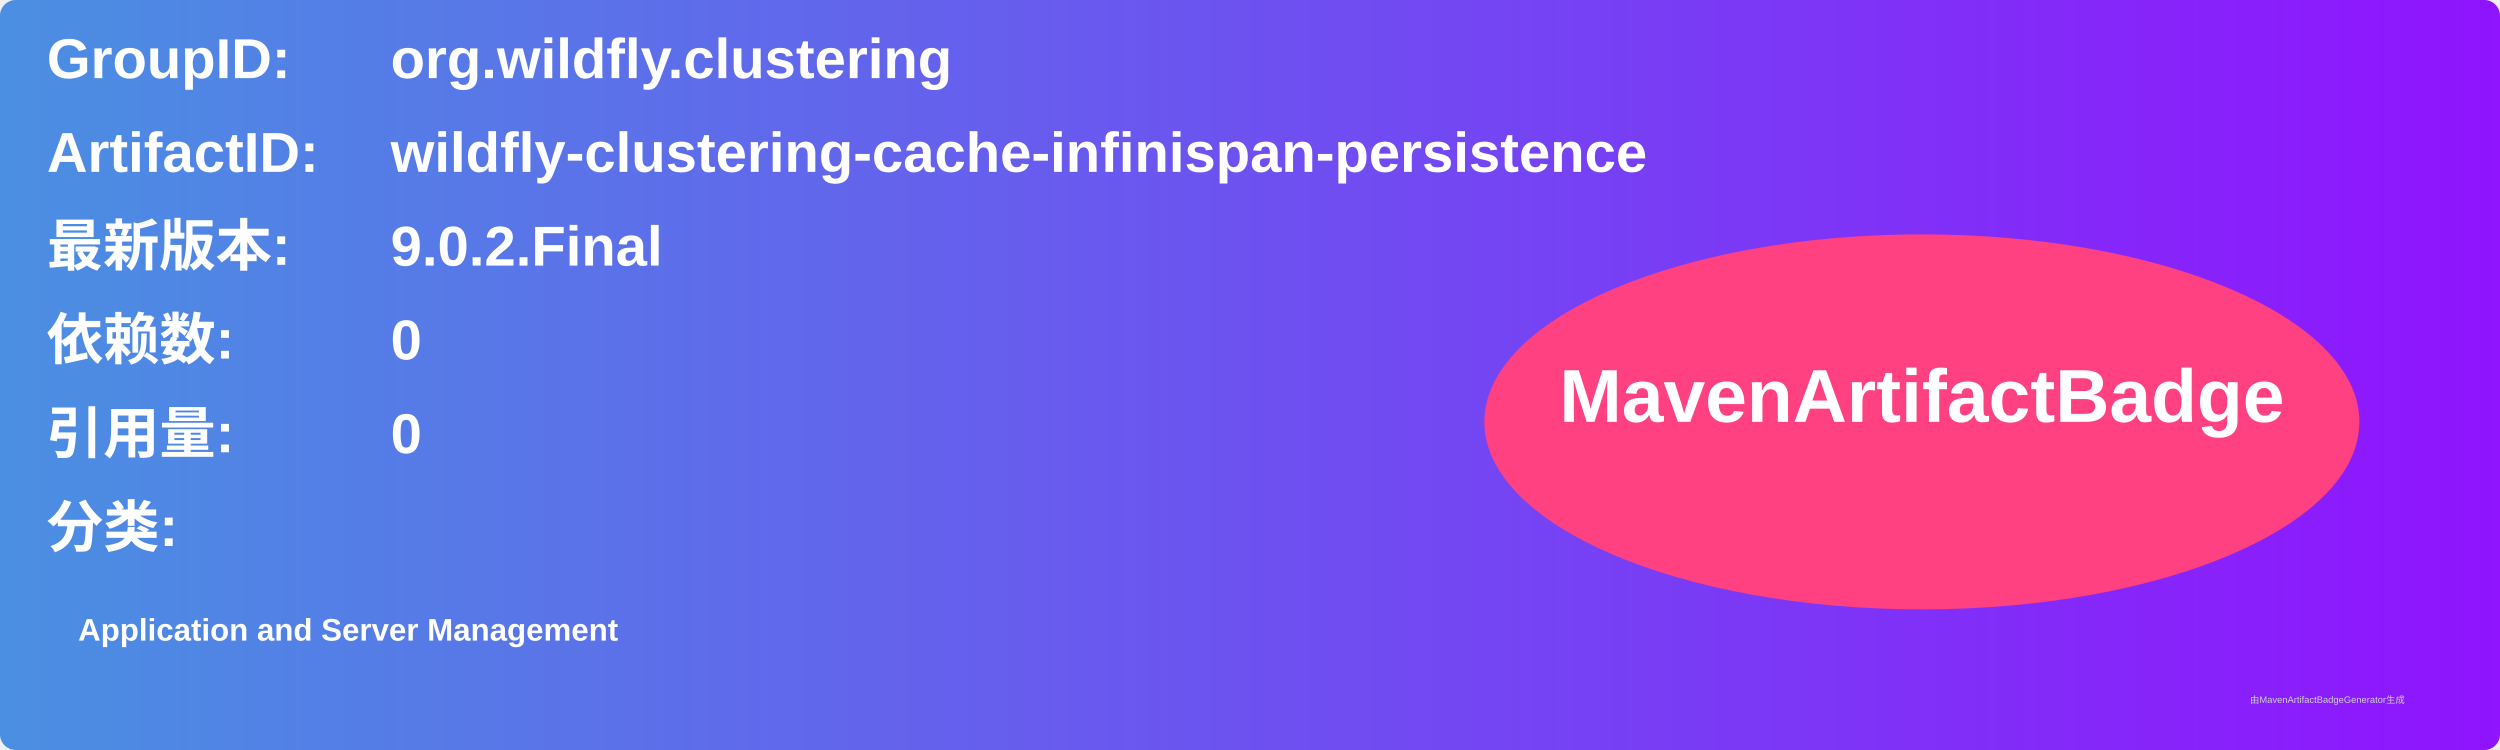
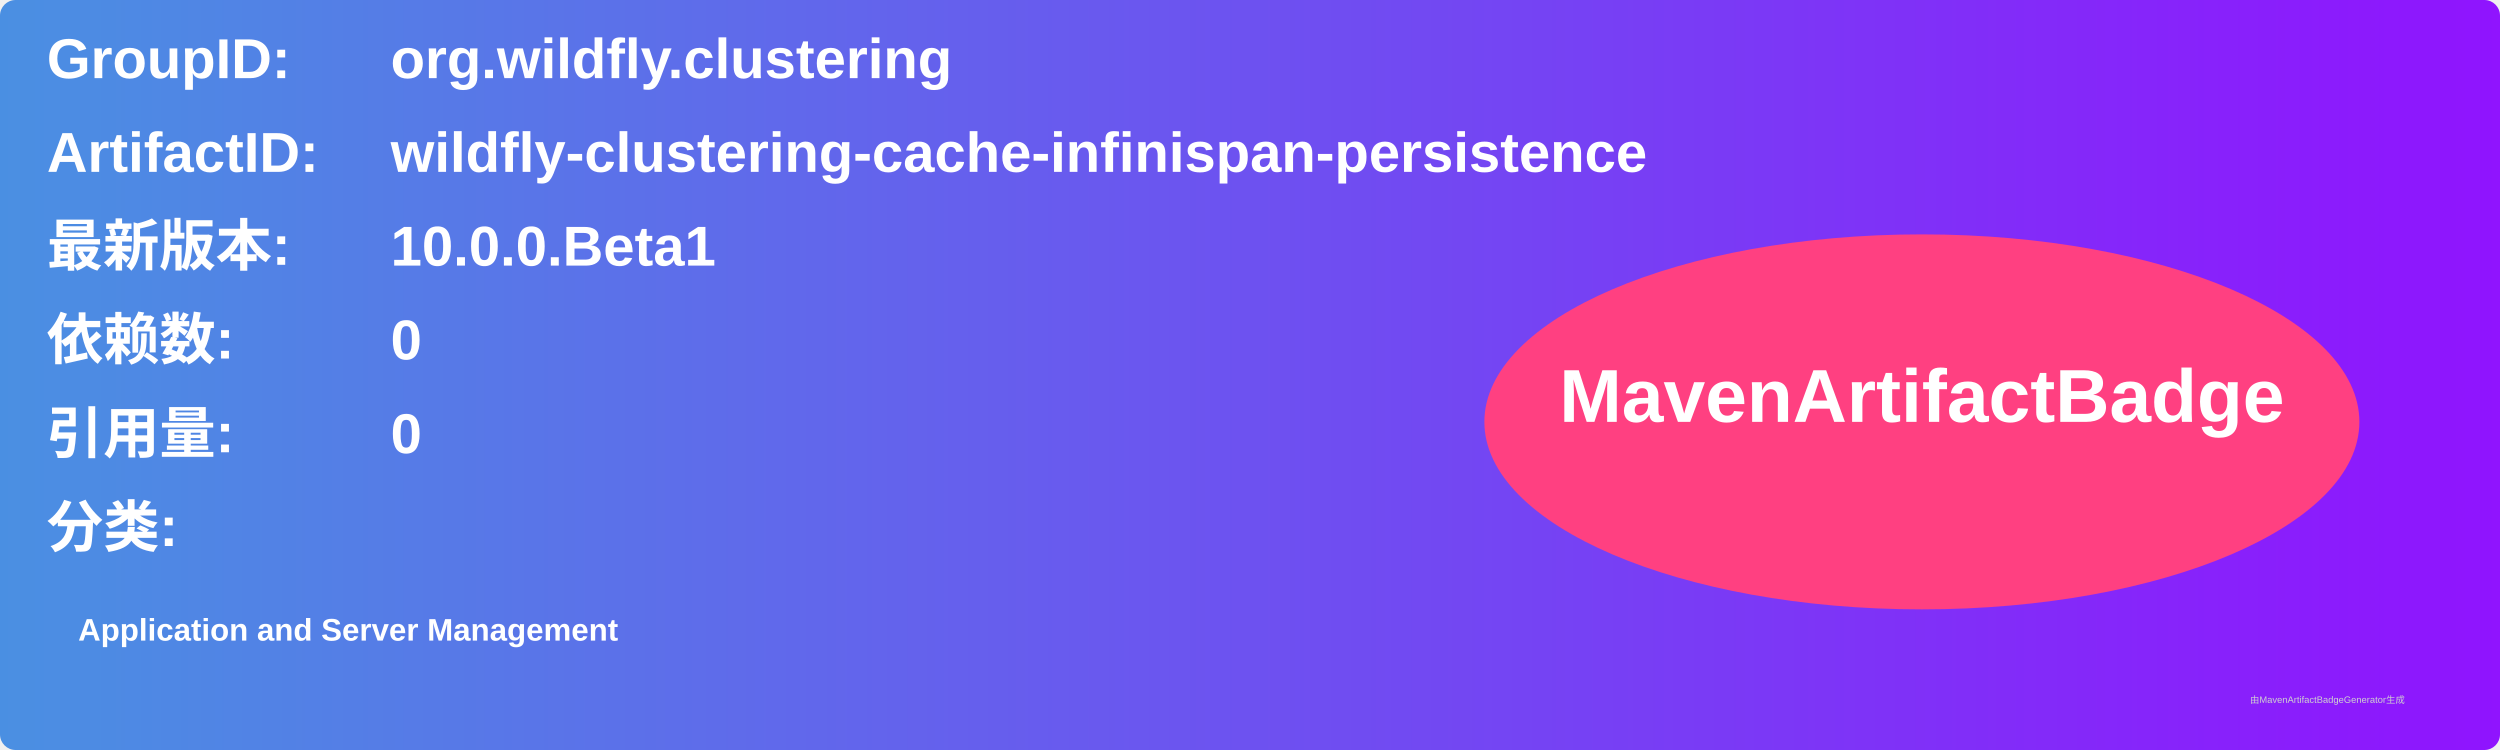
<svg xmlns="http://www.w3.org/2000/svg" width="800" height="240" viewBox="0 0 800 240">
  <linearGradient id="grad" x1="0%" y1="0%" x2="100%" y2="0%">
    <stop offset="0%" stop-color="#4a90e2" />
    <stop offset="100%" stop-color="#9013fe" />
  </linearGradient>
  <rect width="100%" height="100%" rx="5" ry="5" fill="url(#grad)" />
  <g transform="translate(15, 15)">
    <text x="0" y="10" font-family="Arial" font-size="18" fill="white" font-weight="bold" width="260">GroupID:</text>
    <text x="110" y="10" font-family="Arial" font-size="18" fill="white" font-weight="bold" width="460">org.wildfly.clustering</text>
    <text x="0" y="40" font-family="Arial" font-size="18" fill="white" font-weight="bold" width="260">ArtifactID:</text>
    <text x="110" y="40" font-family="Arial" font-size="18" fill="white" font-weight="bold" width="460">wildfly-clustering-cache-infinispan-persistence</text>
    <text x="0" y="70" font-family="Arial" font-size="18" fill="white" font-weight="bold">最新版本:</text>
    <text x="110" y="70" font-family="Arial" font-size="18" fill="white" font-weight="bold">
-       <tspan font-weight="bold">9.0.2.Final</tspan>
+       <tspan font-weight="bold">10.0.0.Beta1</tspan>
    </text>
    <text x="0" y="100" font-family="Arial" font-size="18" fill="white" font-weight="bold">依赖数: </text>
    <text x="110" y="100" font-family="Arial" font-size="18" fill="white">
      <tspan font-weight="bold">0</tspan>
    </text>
    <text x="0" y="130" font-family="Arial" font-size="18" fill="white" font-weight="bold">引用量: </text>
    <text x="110" y="130" font-family="Arial" font-size="18" fill="white">
      <tspan font-weight="bold">0</tspan>
    </text>
    <text x="0" y="160" font-family="Arial" font-size="18" fill="white" font-weight="bold">分类:</text>
    <text x="10" y="190" font-family="Arial" font-size="10" fill="white">
      <tspan font-weight="bold">Application and Server Management</tspan>
    </text>
    <ellipse cx="600" cy="120" rx="140" ry="60" fill="#ff4081" />
    <text x="600" y="120" text-anchor="middle" font-family="Arial" font-size="24" fill="white" font-weight="bold">MavenArtifactBadge</text>
  </g>
  <text x="720" y="225" font-family="Arial" font-size="3" fill="#d0d0d0">由MavenArtifactBadgeGenerator生成</text>
</svg>
